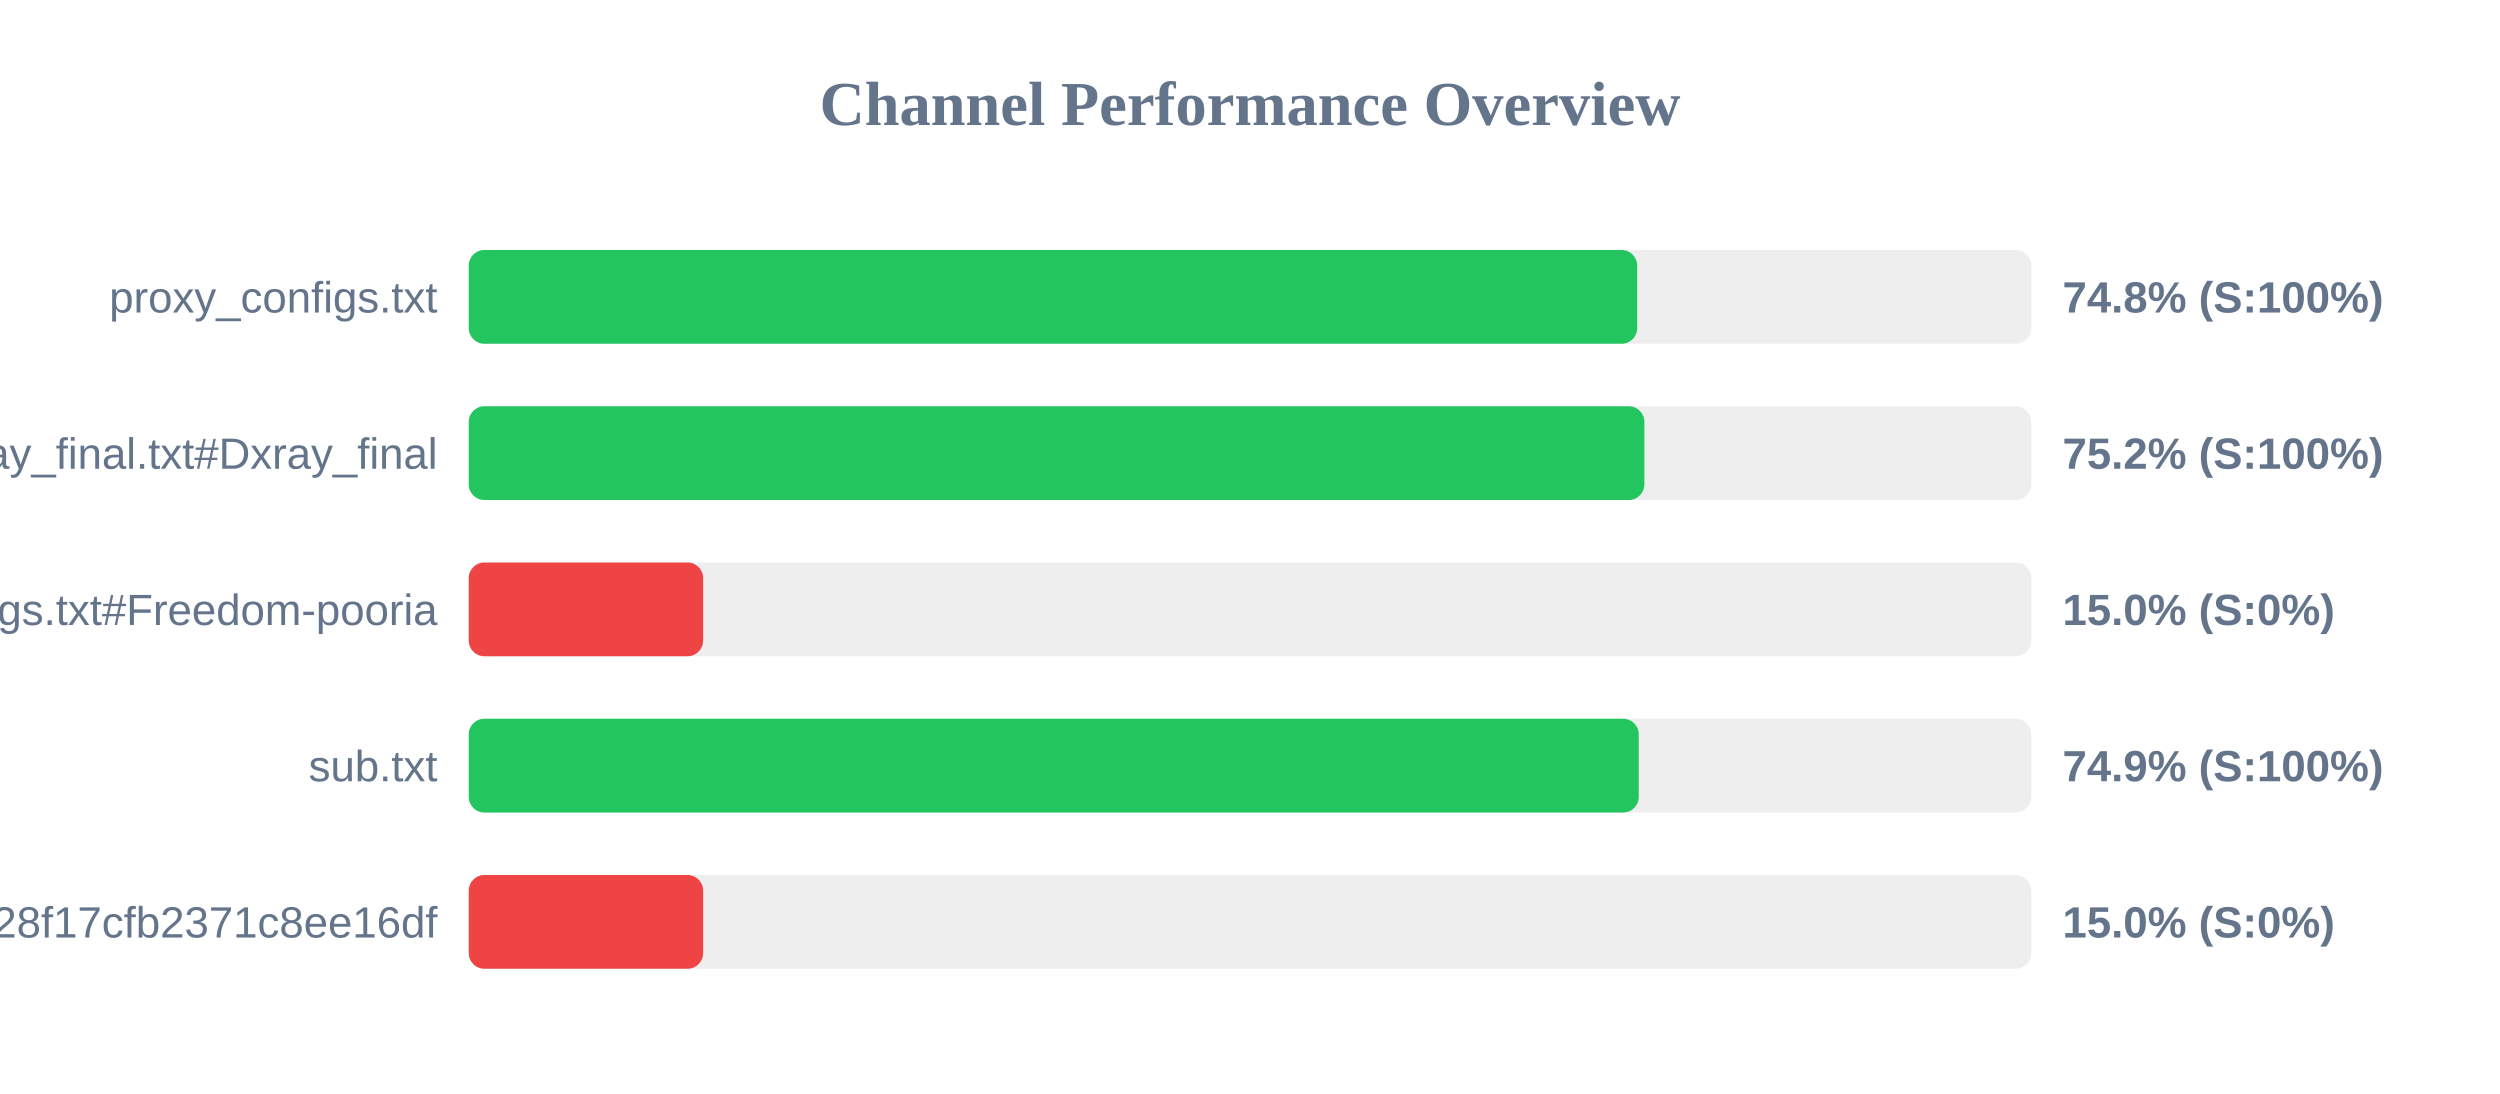
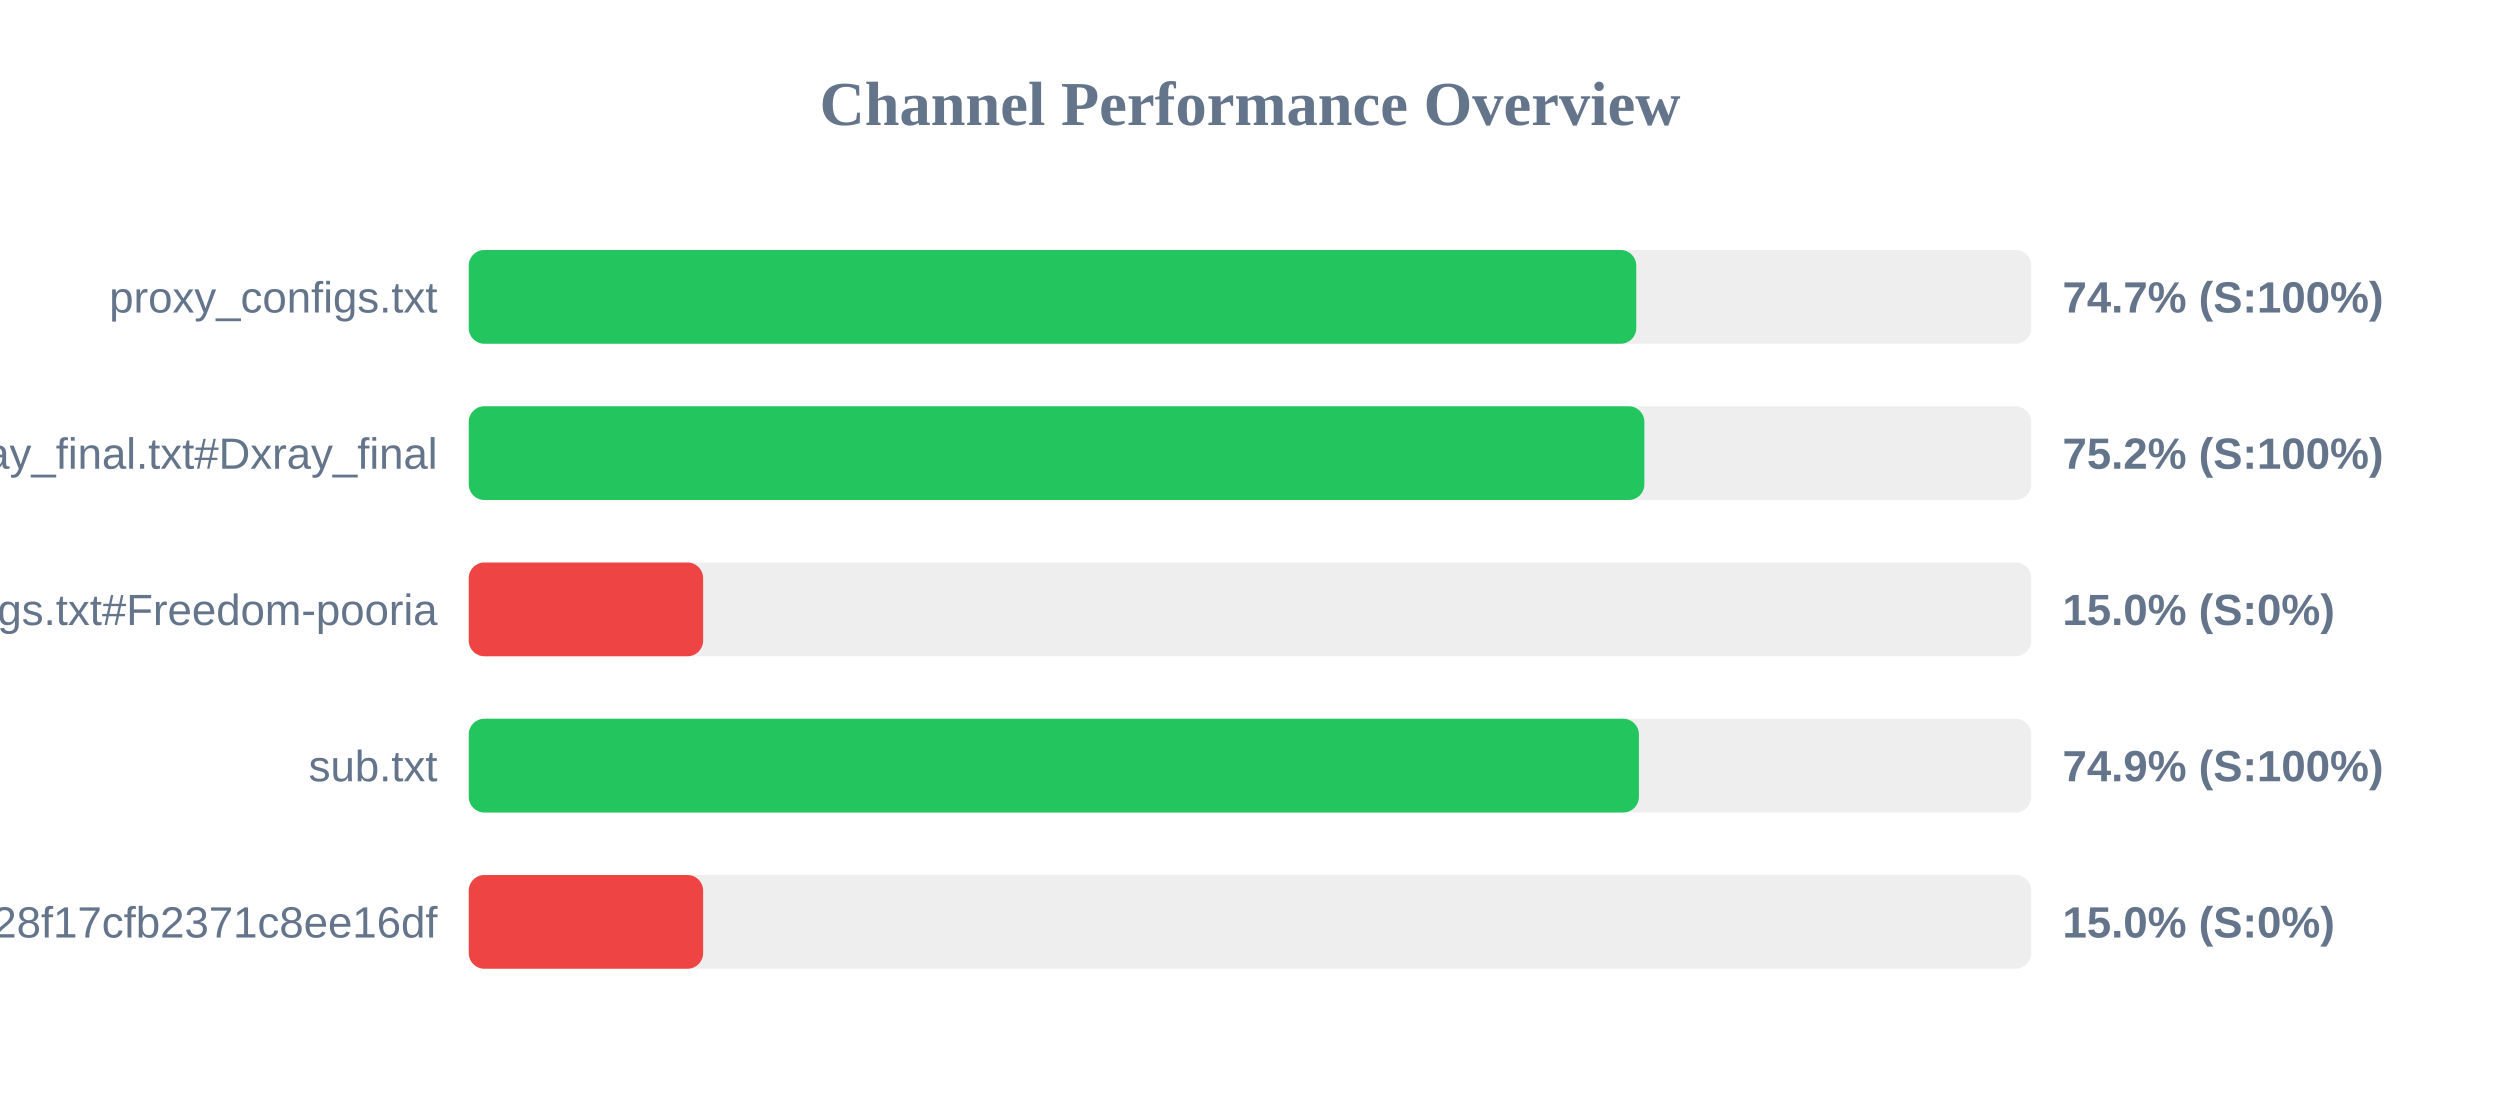
<svg xmlns="http://www.w3.org/2000/svg" width="800" height="350" version="1.1">
  <style>
        .row { font: 14px Arial; fill: #64748b; }
        .score { font: bold 14px Arial; fill: #64748b; }
    </style>
  <text x="400" y="40" text-anchor="middle" font-size="20px" font-weight="bold" fill="#64748b">Channel Performance Overview</text>
  <rect x="150" y="80" width="500" height="30" fill="#eee" rx="5" />
-   <rect x="150" y="80" width="373.9" height="30" fill="#22c55e" rx="5" />
+   <rect x="150" y="80" width="373.6" height="30" fill="#22c55e" rx="5" />
  <text x="140" y="100" text-anchor="end" class="row">proxy_configs.txt</text>
-   <text x="660" y="100" text-anchor="start" class="score">74.8% (S:100%)</text>
+   <text x="660" y="100" text-anchor="start" class="score">74.7% (S:100%)</text>
  <rect x="150" y="130" width="500" height="30" fill="#eee" rx="5" />
  <rect x="150" y="130" width="376.2" height="30" fill="#22c55e" rx="5" />
  <text x="140" y="150" text-anchor="end" class="row">xray_final.txt#Dxray_final</text>
  <text x="660" y="150" text-anchor="start" class="score">75.2% (S:100%)</text>
  <rect x="150" y="180" width="500" height="30" fill="#eee" rx="5" />
  <rect x="150" y="180" width="75.0" height="30" fill="#ef4444" rx="5" />
  <text x="140" y="200" text-anchor="end" class="row">v2ray_configs.txt#Freedom-pooria</text>
  <text x="660" y="200" text-anchor="start" class="score">15.0% (S:0%)</text>
  <rect x="150" y="230" width="500" height="30" fill="#eee" rx="5" />
-   <rect x="150" y="230" width="374.4" height="30" fill="#22c55e" rx="5" />
+   <rect x="150" y="230" width="374.45" height="30" fill="#22c55e" rx="5" />
  <text x="140" y="250" text-anchor="end" class="row">sub.txt</text>
  <text x="660" y="250" text-anchor="start" class="score">74.9% (S:100%)</text>
  <rect x="150" y="280" width="500" height="30" fill="#eee" rx="5" />
  <rect x="150" y="280" width="75.0" height="30" fill="#ef4444" rx="5" />
  <text x="140" y="300" text-anchor="end" class="row">?token=fedfed7b41b828f17cfb2371c8ee16df</text>
  <text x="660" y="300" text-anchor="start" class="score">15.0% (S:0%)</text>
</svg>
